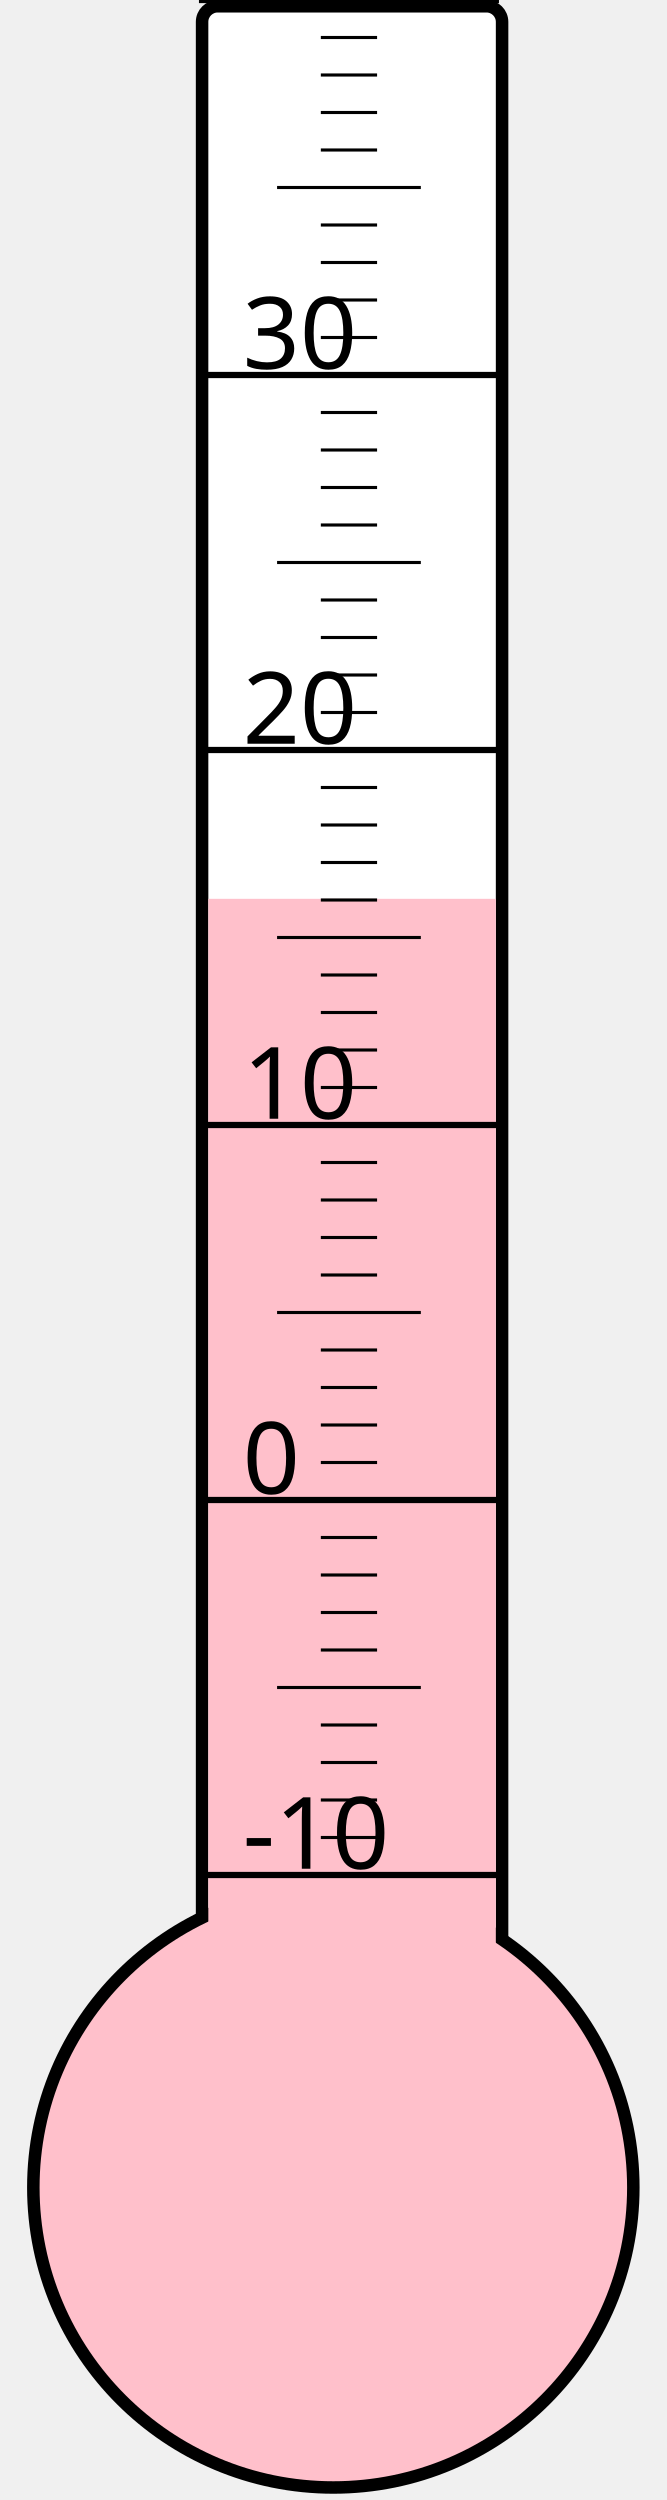
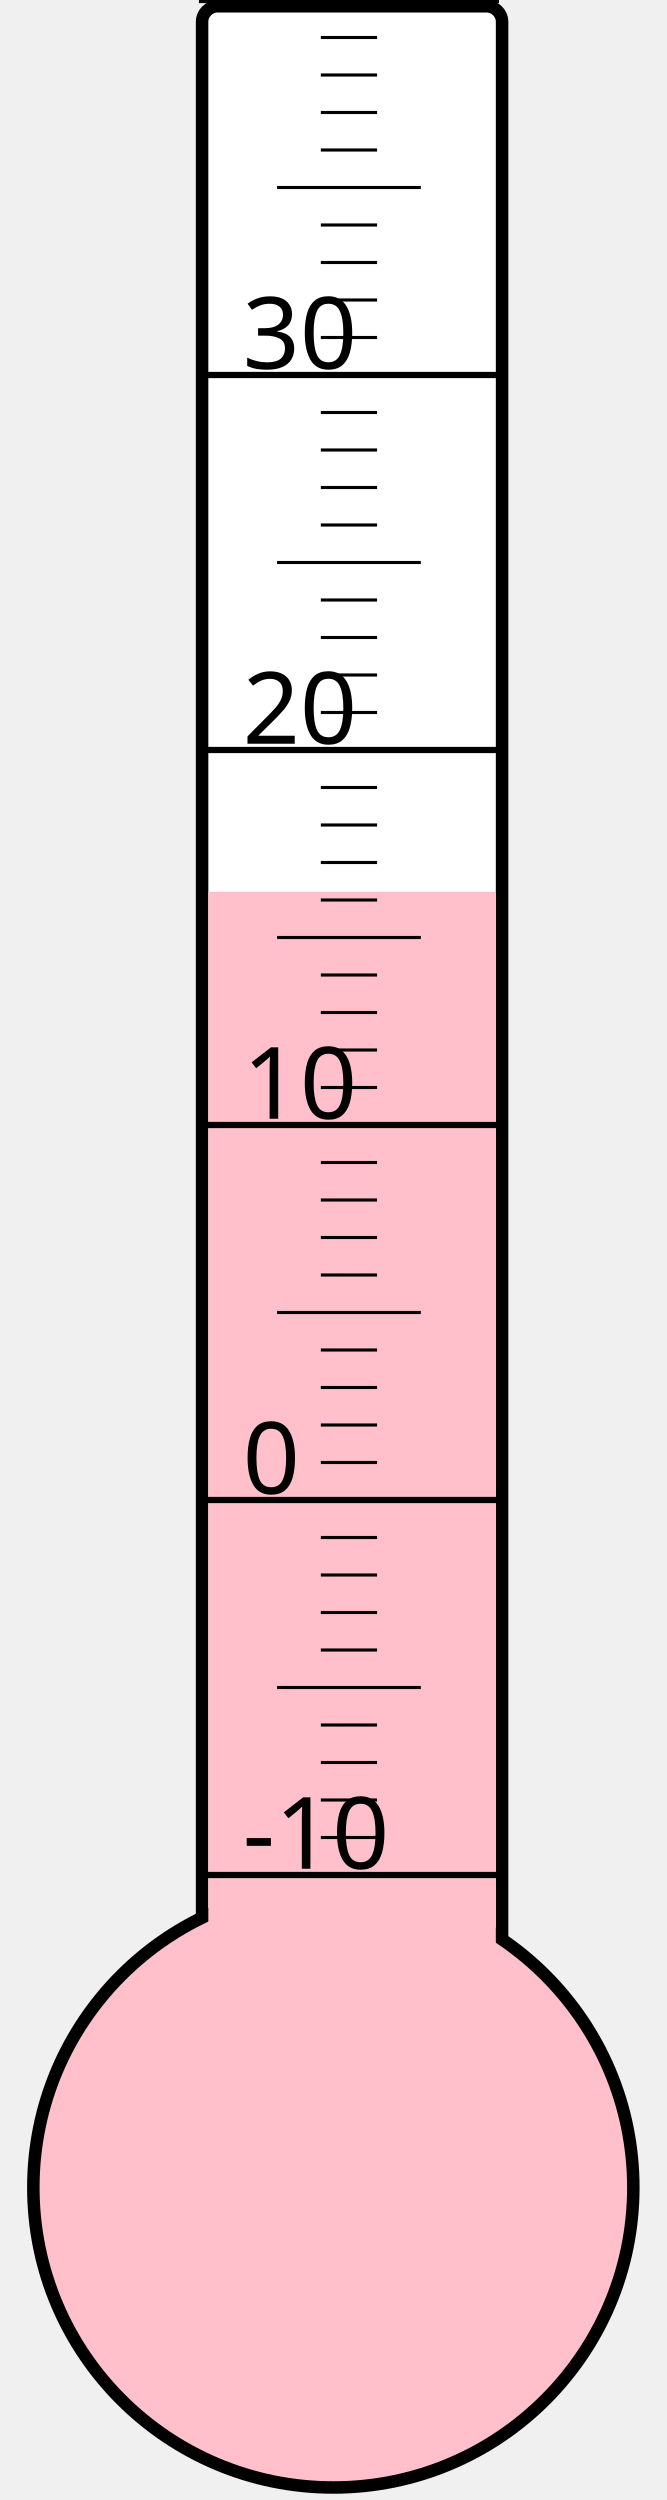
<svg xmlns="http://www.w3.org/2000/svg" width="40px" height="150px" viewBox="0 0 200 800">
  <rect width="200" height="800" x="0" y="0" style="fill: #ffffeb; fill-opacity: 0;" />
  <rect width="96" height="680" x="58" y="2" rx="5" ry="5" style="fill: white; fill-opacity: 1; stroke: black; stroke-width: 4;" />
  <circle cx="100" cy="700" r="96" style="fill: pink; stroke: black; stroke-width: 4;" />
-   <rect width="92" height="412.375" x="60" y="287.625" style="fill: pink; fill-opacity: 1; stroke-width: 0;" />
+   <rect width="92" height="414.625" x="60" y="285.375" style="fill: pink; fill-opacity: 1; stroke-width: 0;" />
  <text x="71" y="598" style="font-family: sans-serif; font-size: 24pt;">-10</text>
  <text x="71" y="478" style="font-family: sans-serif; font-size: 24pt;">0</text>
  <text x="71" y="358" style="font-family: sans-serif; font-size: 24pt;">10</text>
  <text x="71" y="238" style="font-family: sans-serif; font-size: 24pt;">20</text>
  <text x="71" y="118" style="font-family: sans-serif; font-size: 24pt;">30</text>
  <g style="stroke: black;">
    <line x1="57" y1="600" x2="153" y2="600" style="stroke-width: 2;" />
    <line x1="96" y1="588" x2="114" y2="588" style="stroke-width: 1;" />
    <line x1="96" y1="576" x2="114" y2="576" style="stroke-width: 1;" />
    <line x1="96" y1="564" x2="114" y2="564" style="stroke-width: 1;" />
    <line x1="96" y1="552" x2="114" y2="552" style="stroke-width: 1;" />
    <line x1="82" y1="540" x2="128" y2="540" style="stroke-width: 1;" />
    <line x1="96" y1="528" x2="114" y2="528" style="stroke-width: 1;" />
    <line x1="96" y1="516" x2="114" y2="516" style="stroke-width: 1;" />
    <line x1="96" y1="504" x2="114" y2="504" style="stroke-width: 1;" />
    <line x1="96" y1="492" x2="114" y2="492" style="stroke-width: 1;" />
    <line x1="57" y1="480" x2="153" y2="480" style="stroke-width: 2;" />
    <line x1="96" y1="468" x2="114" y2="468" style="stroke-width: 1;" />
    <line x1="96" y1="456" x2="114" y2="456" style="stroke-width: 1;" />
    <line x1="96" y1="444" x2="114" y2="444" style="stroke-width: 1;" />
    <line x1="96" y1="432" x2="114" y2="432" style="stroke-width: 1;" />
    <line x1="82" y1="420" x2="128" y2="420" style="stroke-width: 1;" />
    <line x1="96" y1="408" x2="114" y2="408" style="stroke-width: 1;" />
    <line x1="96" y1="396" x2="114" y2="396" style="stroke-width: 1;" />
    <line x1="96" y1="384" x2="114" y2="384" style="stroke-width: 1;" />
    <line x1="96" y1="372" x2="114" y2="372" style="stroke-width: 1;" />
    <line x1="57" y1="360" x2="153" y2="360" style="stroke-width: 2;" />
    <line x1="96" y1="348" x2="114" y2="348" style="stroke-width: 1;" />
    <line x1="96" y1="336" x2="114" y2="336" style="stroke-width: 1;" />
    <line x1="96" y1="324" x2="114" y2="324" style="stroke-width: 1;" />
    <line x1="96" y1="312" x2="114" y2="312" style="stroke-width: 1;" />
    <line x1="82" y1="300" x2="128" y2="300" style="stroke-width: 1;" />
    <line x1="96" y1="288" x2="114" y2="288" style="stroke-width: 1;" />
    <line x1="96" y1="276" x2="114" y2="276" style="stroke-width: 1;" />
    <line x1="96" y1="264" x2="114" y2="264" style="stroke-width: 1;" />
    <line x1="96" y1="252" x2="114" y2="252" style="stroke-width: 1;" />
    <line x1="57" y1="240" x2="153" y2="240" style="stroke-width: 2;" />
    <line x1="96" y1="228" x2="114" y2="228" style="stroke-width: 1;" />
    <line x1="96" y1="216" x2="114" y2="216" style="stroke-width: 1;" />
    <line x1="96" y1="204" x2="114" y2="204" style="stroke-width: 1;" />
    <line x1="96" y1="192" x2="114" y2="192" style="stroke-width: 1;" />
    <line x1="82" y1="180" x2="128" y2="180" style="stroke-width: 1;" />
    <line x1="96" y1="168" x2="114" y2="168" style="stroke-width: 1;" />
    <line x1="96" y1="156" x2="114" y2="156" style="stroke-width: 1;" />
    <line x1="96" y1="144" x2="114" y2="144" style="stroke-width: 1;" />
    <line x1="96" y1="132" x2="114" y2="132" style="stroke-width: 1;" />
    <line x1="57" y1="120" x2="153" y2="120" style="stroke-width: 2;" />
    <line x1="96" y1="108" x2="114" y2="108" style="stroke-width: 1;" />
    <line x1="96" y1="96" x2="114" y2="96" style="stroke-width: 1;" />
    <line x1="96" y1="84" x2="114" y2="84" style="stroke-width: 1;" />
    <line x1="96" y1="72" x2="114" y2="72" style="stroke-width: 1;" />
    <line x1="82" y1="60" x2="128" y2="60" style="stroke-width: 1;" />
    <line x1="96" y1="48" x2="114" y2="48" style="stroke-width: 1;" />
    <line x1="96" y1="36" x2="114" y2="36" style="stroke-width: 1;" />
    <line x1="96" y1="24" x2="114" y2="24" style="stroke-width: 1;" />
    <line x1="96" y1="12" x2="114" y2="12" style="stroke-width: 1;" />
    <line x1="57" y1="0" x2="153" y2="0" style="stroke-width: 2;" />
  </g>
</svg>
